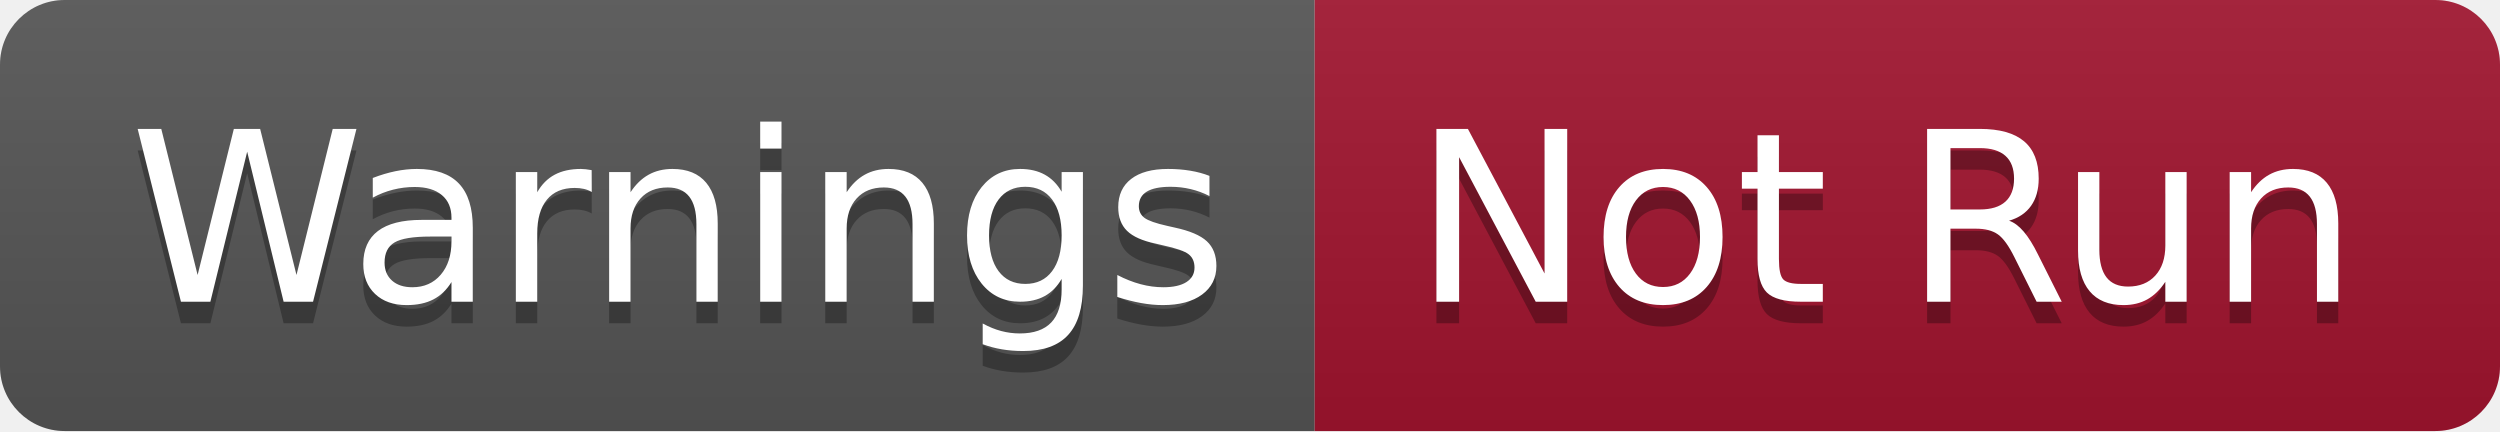
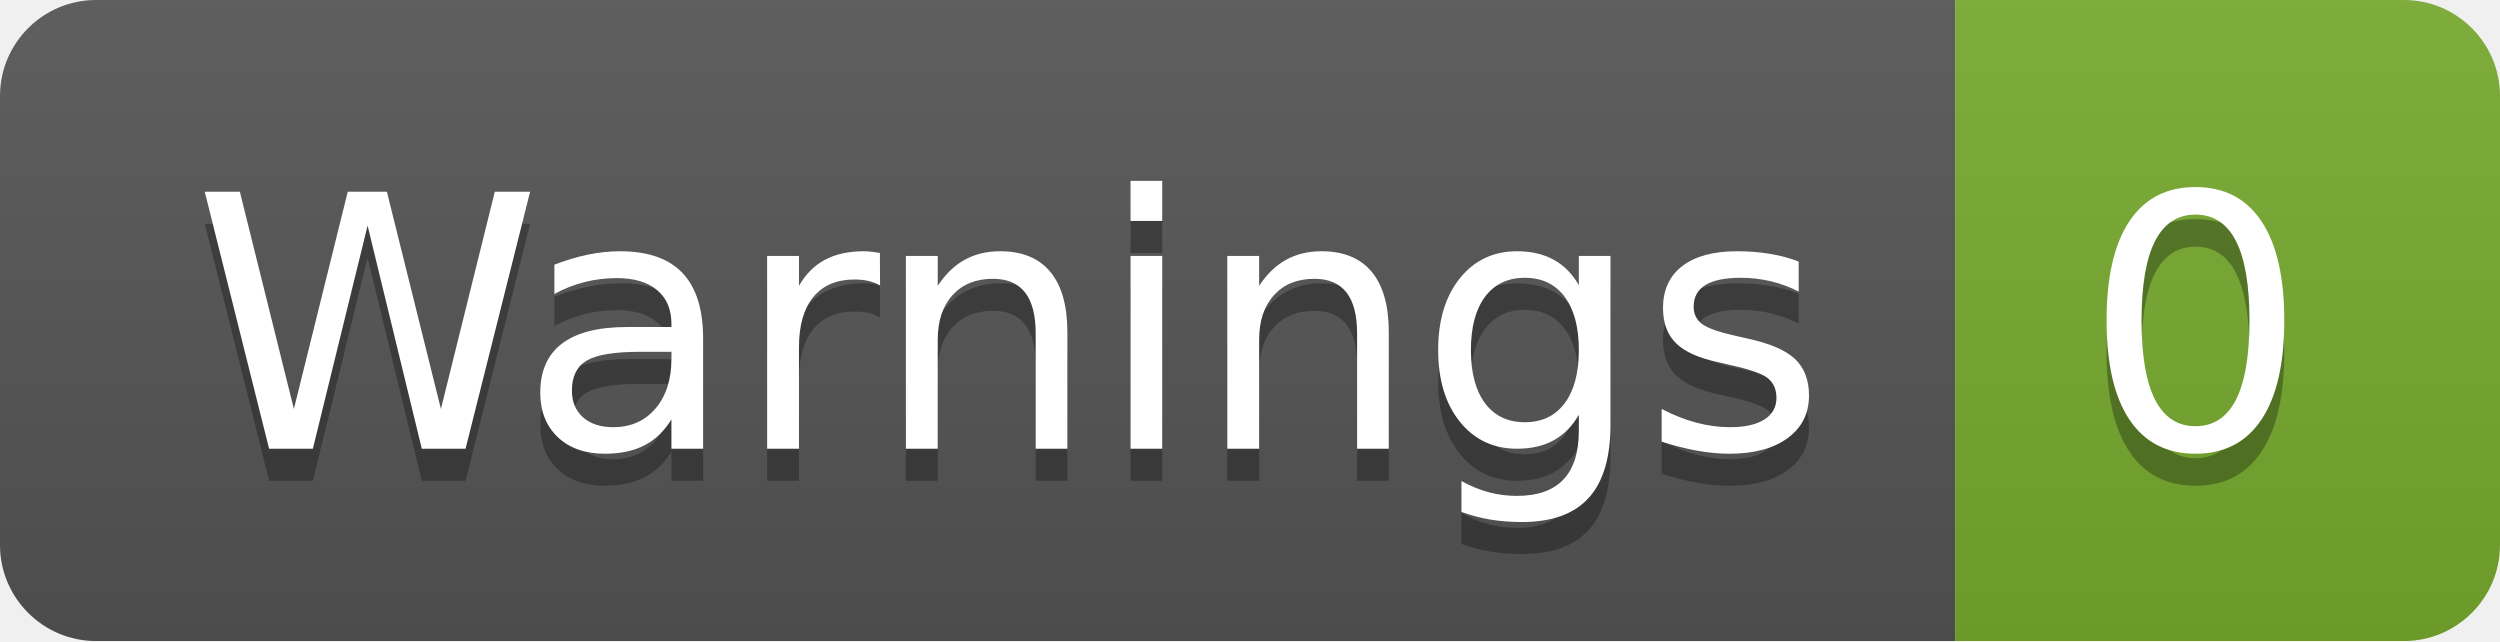
- <svg xmlns="http://www.w3.org/2000/svg" width="116" height="20" role="img" aria-label="Warnings: Not Run">
+ <svg xmlns="http://www.w3.org/2000/svg" width="78" height="20" role="img" aria-label="Warnings: 0">
  <linearGradient id="s" x2="0" y2="100%">
    <stop offset="0" stop-color="#bbb" stop-opacity=".1" />
    <stop offset="1" stop-opacity=".1" />
  </linearGradient>
  <clipPath id="r">
-     <rect width="116" height="20" rx="3" fill="#fff" />
+     <rect width="78" height="20" rx="3" fill="#fff" />
  </clipPath>
  <g clip-path="url(#r)">
    <rect width="61" height="20" fill="#555" />
-     <rect x="61" width="55" height="20" fill="#a2142f" />
-     <rect width="116" height="20" fill="url(#s)" />
+     <rect x="61" width="17" height="20" fill="#77ac30" />
+     <rect width="78" height="20" fill="url(#s)" />
  </g>
  <g fill="#fff" text-anchor="middle" font-family="Verdana,Geneva,DejaVu Sans,sans-serif" text-rendering="geometricPrecision" font-size="110">
    <text aria-hidden="true" x="315" y="150" fill="#010101" fill-opacity=".3" transform="scale(.1)" textLength="510">Warnings</text>
    <text x="315" y="140" transform="scale(.1)" fill="#fff" textLength="510">Warnings</text>
-     <text aria-hidden="true" x="875" y="150" fill="#010101" fill-opacity=".3" transform="scale(.1)" textLength="450">Not Run</text>
-     <text x="875" y="140" transform="scale(.1)" fill="#fff" textLength="450">Not Run</text>
+     <text aria-hidden="true" x="685" y="150" fill="#010101" fill-opacity=".3" transform="scale(.1)" textLength="70">0</text>
+     <text x="685" y="140" transform="scale(.1)" fill="#fff" textLength="70">0</text>
  </g>
</svg>
